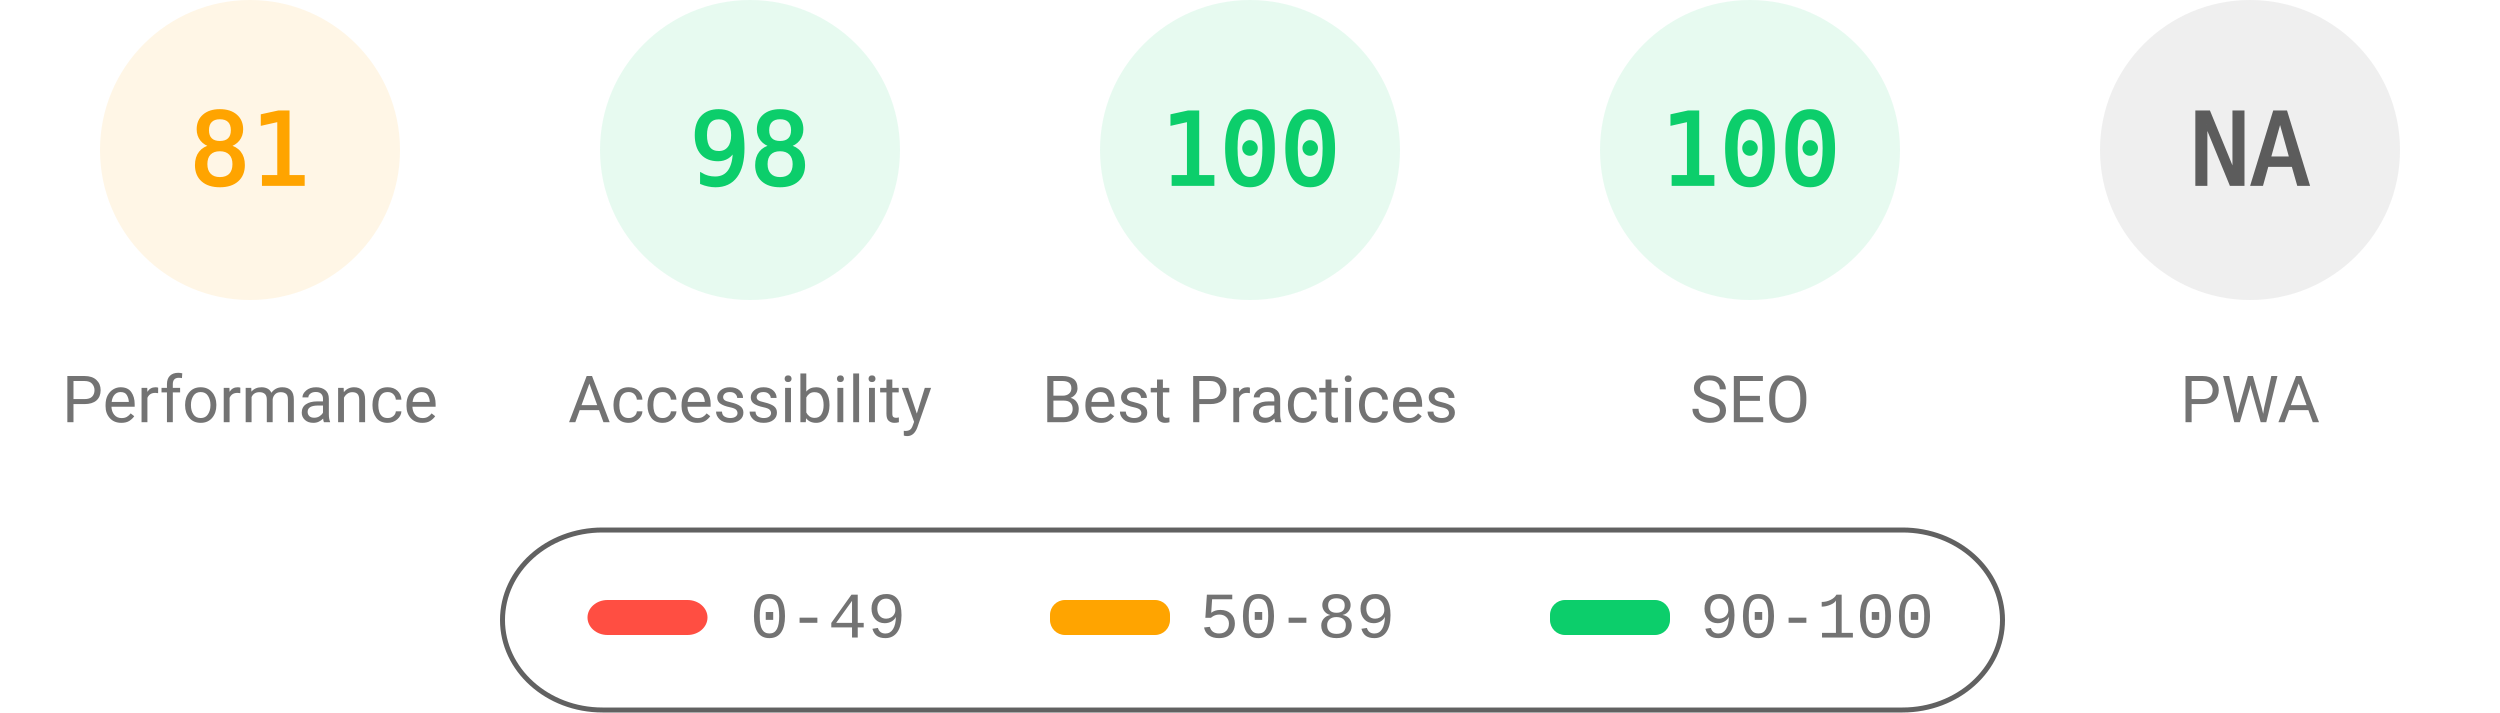
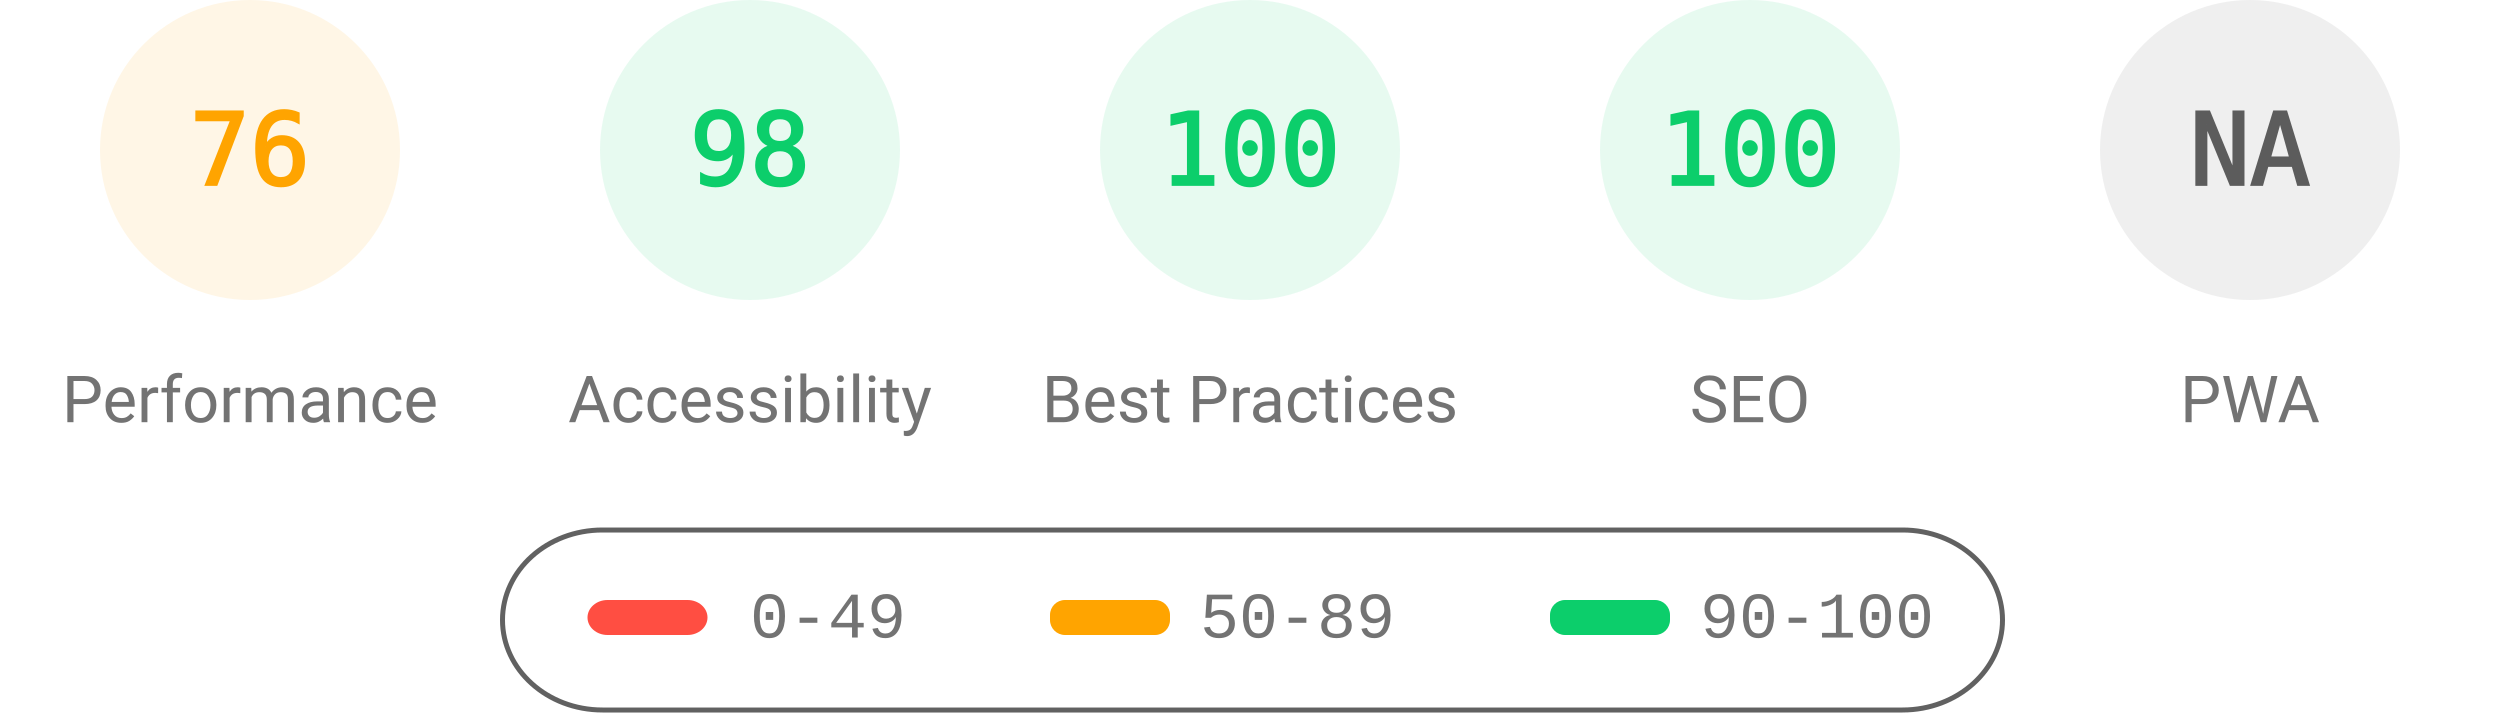
<svg xmlns="http://www.w3.org/2000/svg" fill="none" width="1000" height="285">
  <style>.gauge-base{opacity:.1}.gauge-arc{fill:none;animation-delay:250ms;stroke-linecap:round;transform:rotate(-90deg);transform-origin:100px 60px;animation:load-gauge 1s ease forwards}.guage-text{font-size:40px;font-family:monospace;text-align:center}.guage-red{color:#ff4e42;fill:#ff4e42;stroke:#ff4e42}.guage-orange{color:#ffa400;fill:#ffa400;stroke:#ffa400}.guage-green{color:#0cce6b;fill:#0cce6b;stroke:#0cce6b}.guage-undefined{color:#5c5c5c;fill:#5c5c5c;stroke:#5c5c5c}.guage-title{color:#737373;fill:#737373;stroke:none;font-size:26px;line-height:26px;font-family:Roboto,Halvetica,Arial,sans-serif}@keyframes load-gauge{from{stroke-dasharray:0 352.858}}</style>
  <svg class="guage-div guage-perf guage-orange" viewBox="0 0 200 200" width="200" height="200">
    <circle class="gauge-base" r="56" cx="100" cy="60" stroke-width="8" />
-     <circle class="gauge-arc guage-arc-1" r="56" cx="100" cy="60" stroke-width="8" style="stroke-dasharray:285.005,351.858" />
-     <text class="guage-text" x="100" y="60" alignment-baseline="central" dominant-baseline="central" text-anchor="middle">81</text>
+     <circle class="gauge-arc guage-arc-1" r="56" cx="100" cy="60" stroke-width="8" style="stroke-dasharray:267.412,351.858" />
+     <text class="guage-text" x="100" y="60" alignment-baseline="central" dominant-baseline="central" text-anchor="middle">76</text>
    <text class="guage-title" x="100" y="160" alignment-baseline="central" dominant-baseline="central" text-anchor="middle">Performance</text>
  </svg>
  <svg class="guage-div guage-acc guage-green" viewBox="0 0 200 200" width="200" height="200" x="200">
    <circle class="gauge-base" r="56" cx="100" cy="60" stroke-width="8" />
    <circle class="gauge-arc guage-arc-2" r="56" cx="100" cy="60" stroke-width="8" style="stroke-dasharray:344.821,351.858" />
    <text class="guage-text" x="100" y="60" alignment-baseline="central" dominant-baseline="central" text-anchor="middle">98</text>
    <text class="guage-title" x="100" y="160" alignment-baseline="central" dominant-baseline="central" text-anchor="middle">Accessibility</text>
  </svg>
  <svg class="guage-div guage-best guage-green" viewBox="0 0 200 200" width="200" height="200" x="400">
    <circle class="gauge-base" r="56" cx="100" cy="60" stroke-width="8" />
    <circle class="gauge-arc guage-arc-3" r="56" cx="100" cy="60" stroke-width="8" style="stroke-dasharray:351.858,351.858" />
    <text class="guage-text" x="100" y="60" alignment-baseline="central" dominant-baseline="central" text-anchor="middle">100</text>
    <text class="guage-title" x="100" y="160" alignment-baseline="central" dominant-baseline="central" text-anchor="middle">Best Practices</text>
  </svg>
  <svg class="guage-div guage-seo guage-green" viewBox="0 0 200 200" width="200" height="200" x="600">
    <circle class="gauge-base" r="56" cx="100" cy="60" stroke-width="8" />
    <circle class="gauge-arc guage-arc-4" r="56" cx="100" cy="60" stroke-width="8" style="stroke-dasharray:351.858,351.858" />
    <text class="guage-text" x="100" y="60" alignment-baseline="central" dominant-baseline="central" text-anchor="middle">100</text>
    <text class="guage-title" x="100" y="160" alignment-baseline="central" dominant-baseline="central" text-anchor="middle">SEO</text>
  </svg>
  <svg class="guage-div guage-pwa guage-undefined" viewBox="0 0 200 200" width="200" height="200" x="800">
    <circle class="gauge-base" r="56" cx="100" cy="60" stroke-width="8" />
    <circle class="gauge-arc guage-arc-4" r="56" cx="100" cy="60" stroke-width="8" style="stroke-dasharray:351.858,351.858" />
    <text class="guage-text" x="100" y="60" alignment-baseline="central" dominant-baseline="central" text-anchor="middle">NA</text>
    <text class="guage-title" x="100" y="160" alignment-baseline="central" dominant-baseline="central" text-anchor="middle">PWA</text>
  </svg>
  <svg width="604" height="76" x="200" y="210">
    <path fill="none" id="canvas_background" d="M-1-1h604v80H-1z" />
    <rect fill-opacity="0" stroke="#616161" stroke-width="2" rx="40" id="svg_2" height="72" width="600" y="2" x="1" fill="#000" />
    <rect stroke="#000" rx="8" id="svg_3" height="14" width="48" y="30" x="35" stroke-opacity="null" stroke-width="0" fill="#ff4e42" />
    <rect stroke="#000" rx="6" id="svg_4" height="14" width="48" y="30" x="220" stroke-opacity="null" stroke-width="0" fill="#ffa400" />
    <rect stroke="#000" rx="6" id="svg_5" height="14" width="48" y="30" x="420" stroke-opacity="null" stroke-width="0" fill="#0cce6b" />
    <text xml:space="preserve" text-anchor="start" font-family="'Courier New', Courier, monospace" font-size="26" id="svg_6" y="45" x="100" stroke-opacity="null" stroke-width="0" stroke="#000" fill="#737373">0-49</text>
    <text xml:space="preserve" text-anchor="start" font-family="'Courier New', Courier, monospace" font-size="26" id="svg_7" y="45" x="280" stroke-opacity="null" stroke-width="0" stroke="#000" fill="#737373">50-89</text>
    <text xml:space="preserve" text-anchor="start" font-family="'Courier New', Courier, monospace" font-size="26" id="svg_8" y="45" x="480" stroke-opacity="null" stroke-width="0" stroke="#000" fill="#737373">90-100</text>
  </svg>
</svg>
